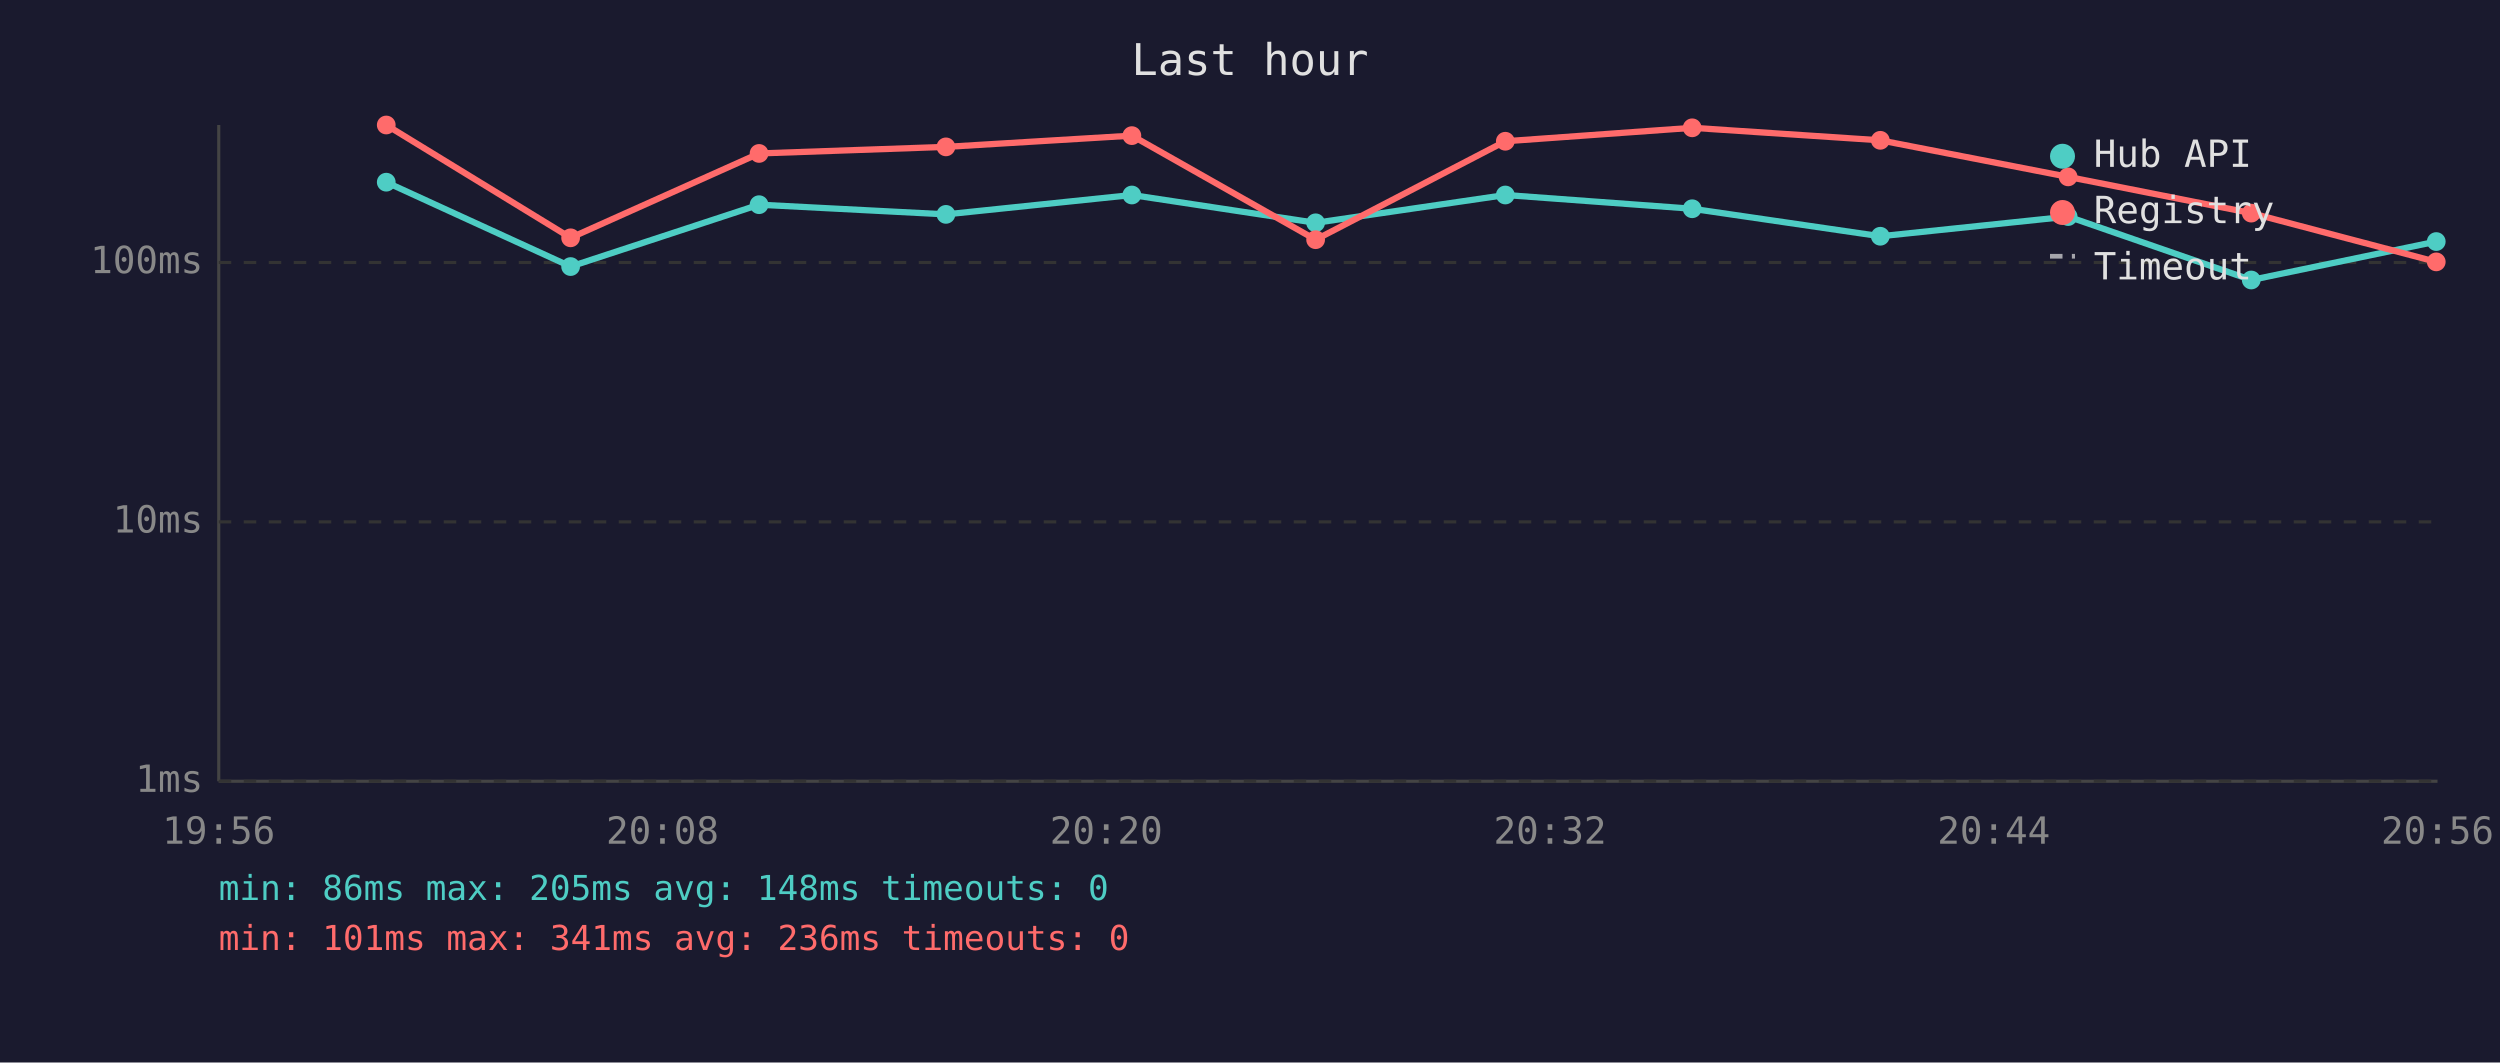
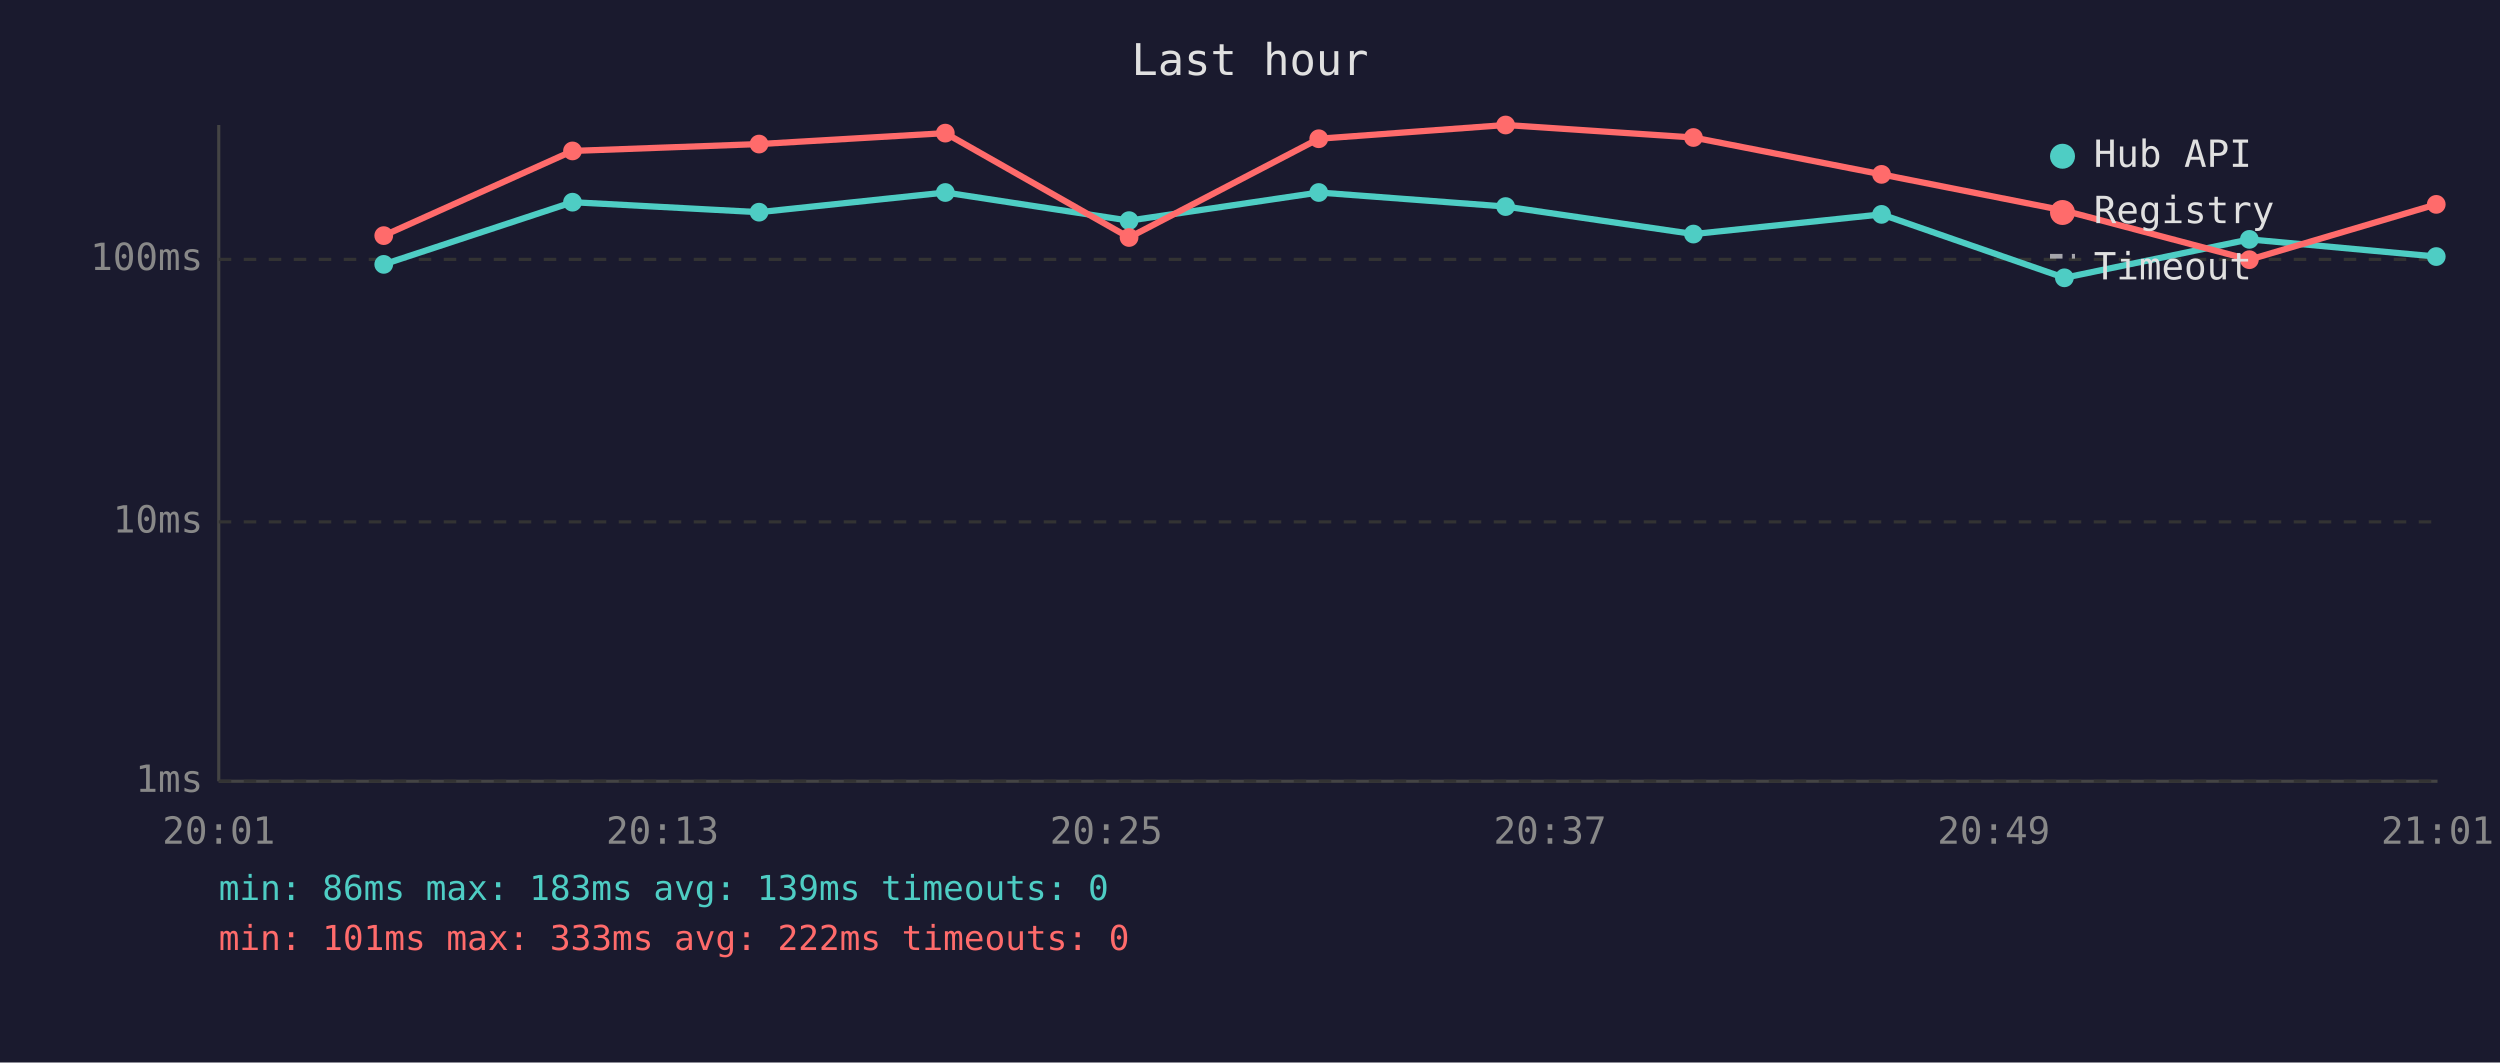
<svg xmlns="http://www.w3.org/2000/svg" viewBox="0 0 800 340" font-family="monospace" font-size="12">
  <rect width="800" height="340" fill="#1a1a2e" />
  <text x="400" y="24" fill="#e0e0e0" font-size="14" text-anchor="middle">Last hour</text>
  <line x1="70" y1="40" x2="70" y2="250" stroke="#444" stroke-width="1" />
  <line x1="70" y1="250" x2="780" y2="250" stroke="#444" stroke-width="1" />
  <line x1="70" y1="250" x2="780" y2="250" stroke="#333" stroke-width="1" stroke-dasharray="4" />
  <text x="65" y="250" fill="#888" text-anchor="end" dominant-baseline="middle">1ms</text>
  <line x1="70" y1="167" x2="780" y2="167" stroke="#333" stroke-width="1" stroke-dasharray="4" />
  <text x="65" y="167" fill="#888" text-anchor="end" dominant-baseline="middle">10ms</text>
-   <line x1="70" y1="84" x2="780" y2="84" stroke="#333" stroke-width="1" stroke-dasharray="4" />
-   <text x="65" y="84" fill="#888" text-anchor="end" dominant-baseline="middle">100ms</text>
-   <text x="70" y="270" fill="#888" text-anchor="middle">19:56</text>
-   <text x="212" y="270" fill="#888" text-anchor="middle">20:08</text>
-   <text x="354" y="270" fill="#888" text-anchor="middle">20:20</text>
-   <text x="496" y="270" fill="#888" text-anchor="middle">20:32</text>
-   <text x="638" y="270" fill="#888" text-anchor="middle">20:44</text>
-   <text x="780" y="270" fill="#888" text-anchor="middle">20:56</text>
-   <polyline points="123.6,58.3 182.6,85.3 242.9,65.5 302.7,68.6 362.2,62.4 421.0,71.3 481.7,62.4 541.5,66.8 601.7,75.6 661.8,69.3 720.4,89.6 779.6,77.3" fill="none" stroke="#4ecdc4" stroke-width="2" opacity="1" />
-   <circle cx="123.6" cy="58.3" r="3" fill="#4ecdc4" />
-   <circle cx="182.6" cy="85.3" r="3" fill="#4ecdc4" />
-   <circle cx="242.9" cy="65.5" r="3" fill="#4ecdc4" />
-   <circle cx="302.7" cy="68.6" r="3" fill="#4ecdc4" />
-   <circle cx="362.2" cy="62.4" r="3" fill="#4ecdc4" />
-   <circle cx="421.0" cy="71.3" r="3" fill="#4ecdc4" />
-   <circle cx="481.7" cy="62.4" r="3" fill="#4ecdc4" />
-   <circle cx="541.5" cy="66.8" r="3" fill="#4ecdc4" />
-   <circle cx="601.7" cy="75.6" r="3" fill="#4ecdc4" />
-   <circle cx="661.8" cy="69.3" r="3" fill="#4ecdc4" />
-   <circle cx="720.4" cy="89.6" r="3" fill="#4ecdc4" />
-   <circle cx="779.6" cy="77.3" r="3" fill="#4ecdc4" />
-   <polyline points="123.6,40.0 182.6,76.1 242.9,49.1 302.7,47.0 362.2,43.4 421.0,76.7 481.7,45.2 541.5,40.9 601.7,44.9 661.8,56.6 720.4,68.2 779.6,83.8" fill="none" stroke="#ff6b6b" stroke-width="2" opacity="1" />
-   <circle cx="123.6" cy="40.0" r="3" fill="#ff6b6b" />
-   <circle cx="182.6" cy="76.1" r="3" fill="#ff6b6b" />
-   <circle cx="242.9" cy="49.1" r="3" fill="#ff6b6b" />
-   <circle cx="302.7" cy="47.0" r="3" fill="#ff6b6b" />
-   <circle cx="362.2" cy="43.4" r="3" fill="#ff6b6b" />
-   <circle cx="421.0" cy="76.7" r="3" fill="#ff6b6b" />
-   <circle cx="481.7" cy="45.2" r="3" fill="#ff6b6b" />
-   <circle cx="541.5" cy="40.9" r="3" fill="#ff6b6b" />
-   <circle cx="601.7" cy="44.9" r="3" fill="#ff6b6b" />
-   <circle cx="661.8" cy="56.6" r="3" fill="#ff6b6b" />
-   <circle cx="720.4" cy="68.2" r="3" fill="#ff6b6b" />
-   <circle cx="779.6" cy="83.8" r="3" fill="#ff6b6b" />
+   <line x1="70" y1="83" x2="780" y2="83" stroke="#333" stroke-width="1" stroke-dasharray="4" />
+   <text x="65" y="83" fill="#888" text-anchor="end" dominant-baseline="middle">100ms</text>
+   <text x="70" y="270" fill="#888" text-anchor="middle">20:01</text>
+   <text x="212" y="270" fill="#888" text-anchor="middle">20:13</text>
+   <text x="354" y="270" fill="#888" text-anchor="middle">20:25</text>
+   <text x="496" y="270" fill="#888" text-anchor="middle">20:37</text>
+   <text x="638" y="270" fill="#888" text-anchor="middle">20:49</text>
+   <text x="780" y="270" fill="#888" text-anchor="middle">21:01</text>
+   <polyline points="122.8,84.6 183.2,64.7 242.9,67.9 302.5,61.6 361.3,70.6 422.0,61.6 481.8,66.1 541.9,74.9 602.1,68.6 660.6,88.9 719.8,76.6 779.6,82.1" fill="none" stroke="#4ecdc4" stroke-width="2" opacity="1" />
+   <circle cx="122.8" cy="84.6" r="3" fill="#4ecdc4" />
+   <circle cx="183.2" cy="64.7" r="3" fill="#4ecdc4" />
+   <circle cx="242.9" cy="67.9" r="3" fill="#4ecdc4" />
+   <circle cx="302.5" cy="61.6" r="3" fill="#4ecdc4" />
+   <circle cx="361.3" cy="70.6" r="3" fill="#4ecdc4" />
+   <circle cx="422.0" cy="61.6" r="3" fill="#4ecdc4" />
+   <circle cx="481.8" cy="66.1" r="3" fill="#4ecdc4" />
+   <circle cx="541.9" cy="74.9" r="3" fill="#4ecdc4" />
+   <circle cx="602.1" cy="68.6" r="3" fill="#4ecdc4" />
+   <circle cx="660.6" cy="88.9" r="3" fill="#4ecdc4" />
+   <circle cx="719.8" cy="76.6" r="3" fill="#4ecdc4" />
+   <circle cx="779.6" cy="82.1" r="3" fill="#4ecdc4" />
+   <polyline points="122.8,75.4 183.2,48.3 242.9,46.1 302.5,42.6 361.3,76.0 422.0,44.4 481.8,40.0 541.9,44.0 602.1,55.8 660.6,67.4 719.8,83.1 779.6,65.4" fill="none" stroke="#ff6b6b" stroke-width="2" opacity="1" />
+   <circle cx="122.8" cy="75.4" r="3" fill="#ff6b6b" />
+   <circle cx="183.2" cy="48.3" r="3" fill="#ff6b6b" />
+   <circle cx="242.9" cy="46.1" r="3" fill="#ff6b6b" />
+   <circle cx="302.5" cy="42.6" r="3" fill="#ff6b6b" />
+   <circle cx="361.3" cy="76.0" r="3" fill="#ff6b6b" />
+   <circle cx="422.0" cy="44.4" r="3" fill="#ff6b6b" />
+   <circle cx="481.8" cy="40.0" r="3" fill="#ff6b6b" />
+   <circle cx="541.9" cy="44.0" r="3" fill="#ff6b6b" />
+   <circle cx="602.1" cy="55.8" r="3" fill="#ff6b6b" />
+   <circle cx="660.6" cy="67.4" r="3" fill="#ff6b6b" />
+   <circle cx="719.8" cy="83.1" r="3" fill="#ff6b6b" />
+   <circle cx="779.6" cy="65.4" r="3" fill="#ff6b6b" />
  <circle cx="660" cy="50" r="4" fill="#4ecdc4" />
  <text x="670" y="50" fill="#e0e0e0" dominant-baseline="middle">Hub API</text>
  <circle cx="660" cy="68" r="4" fill="#ff6b6b" />
  <text x="670" y="68" fill="#e0e0e0" dominant-baseline="middle">Registry</text>
  <line x1="656" y1="82" x2="664" y2="82" stroke="#e0e0e0" stroke-width="1.5" stroke-dasharray="4,3" opacity="0.7" />
  <text x="670" y="86" fill="#e0e0e0" dominant-baseline="middle">Timeout</text>
-   <text x="70" y="288" fill="#4ecdc4" font-size="11">min: 86ms  max: 205ms  avg: 148ms  timeouts: 0</text>
-   <text x="70" y="304" fill="#ff6b6b" font-size="11">min: 101ms  max: 341ms  avg: 236ms  timeouts: 0</text>
+   <text x="70" y="288" fill="#4ecdc4" font-size="11">min: 86ms  max: 183ms  avg: 139ms  timeouts: 0</text>
+   <text x="70" y="304" fill="#ff6b6b" font-size="11">min: 101ms  max: 333ms  avg: 222ms  timeouts: 0</text>
</svg>
